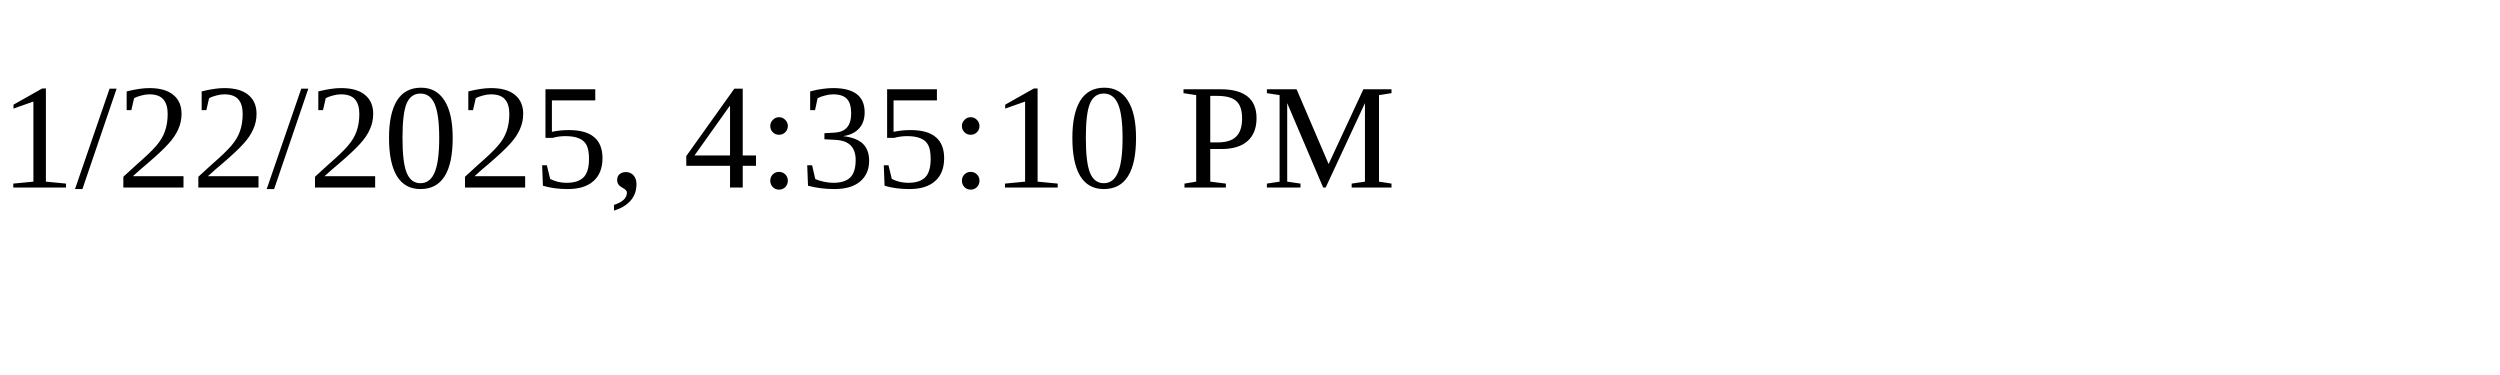
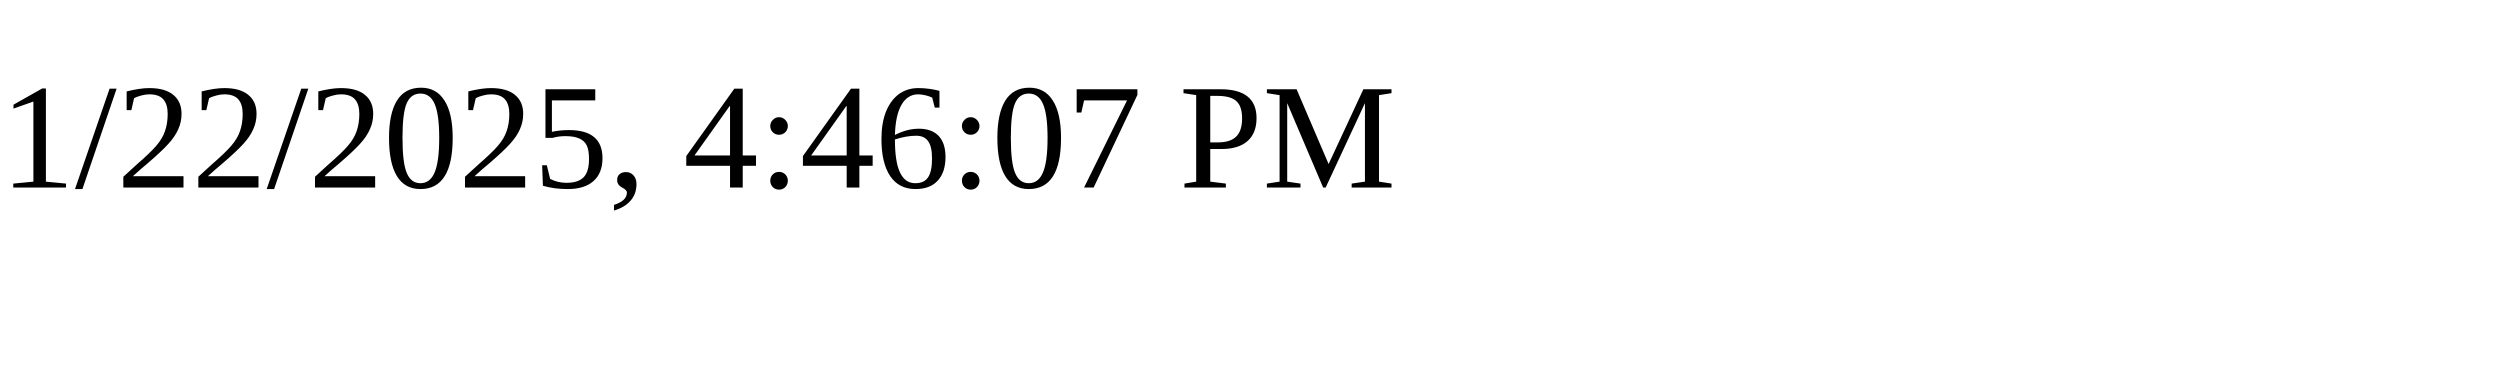
<svg xmlns="http://www.w3.org/2000/svg" height="30" width="200">
-   <text x="0" y="15">1/22/2025, 4:35:10 PM</text>
+   <text x="0" y="15">1/22/2025, 4:46:07 PM</text>
</svg>
